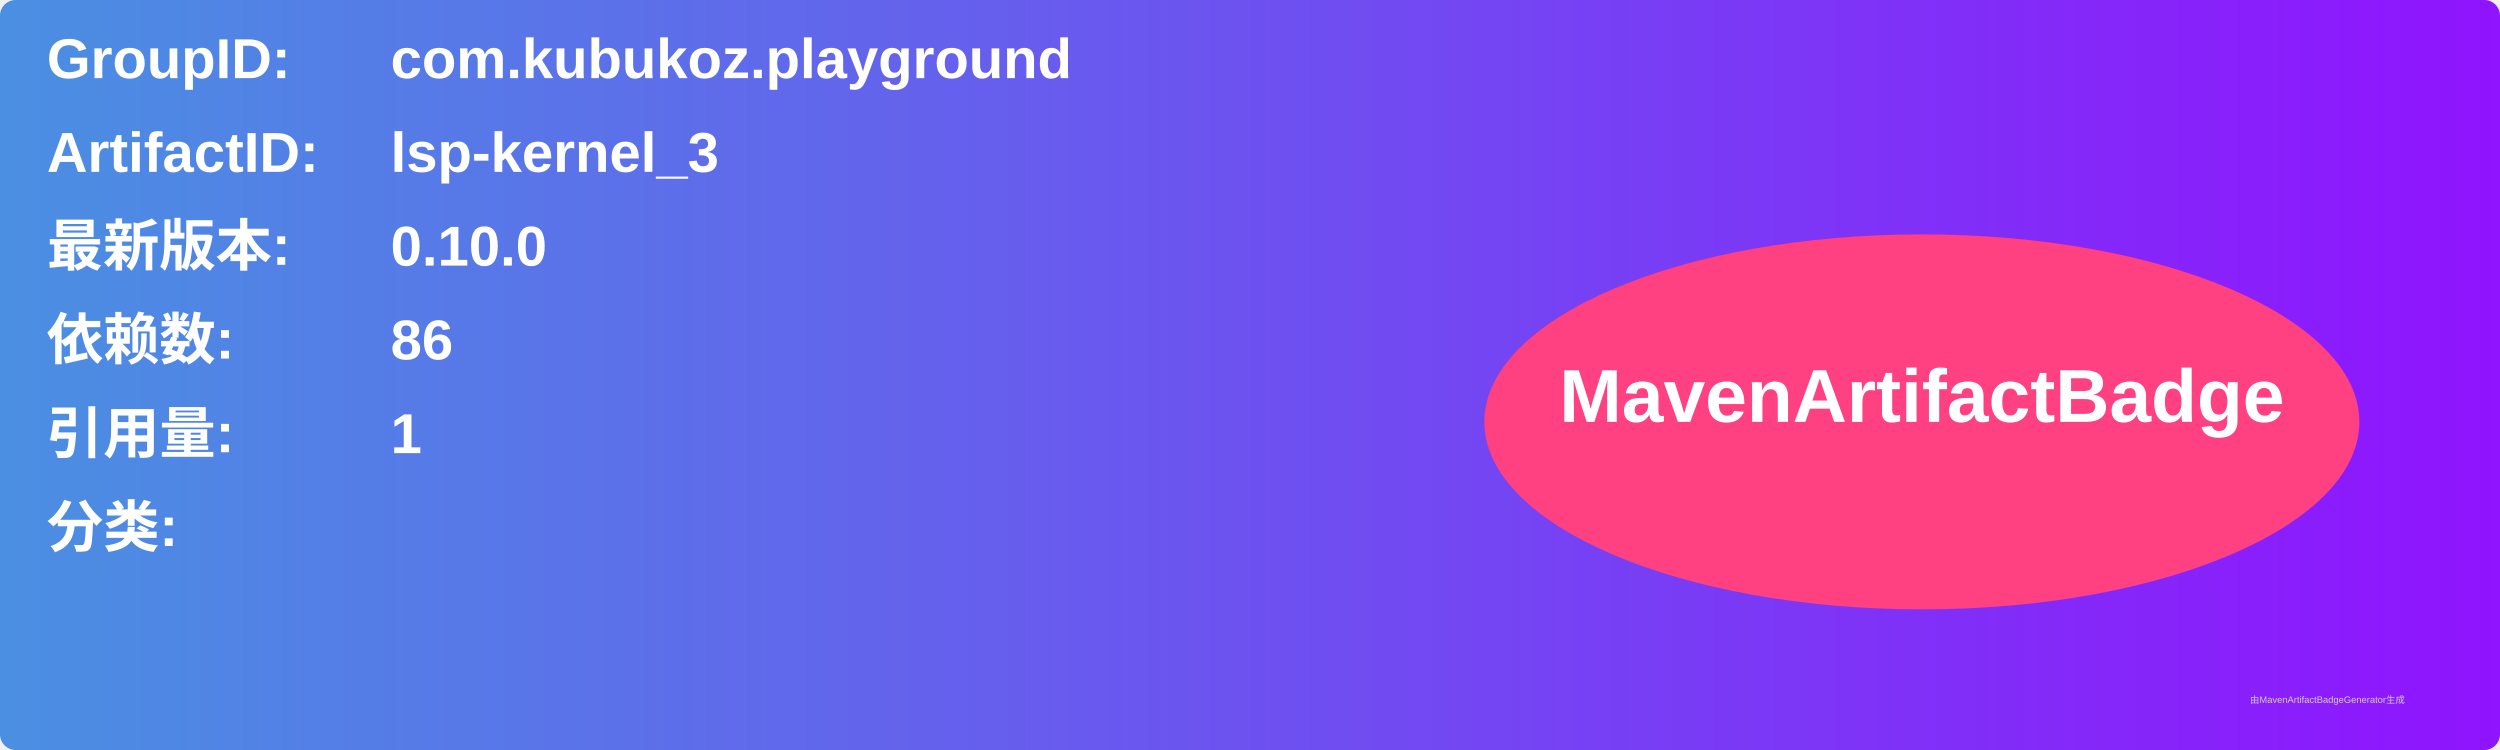
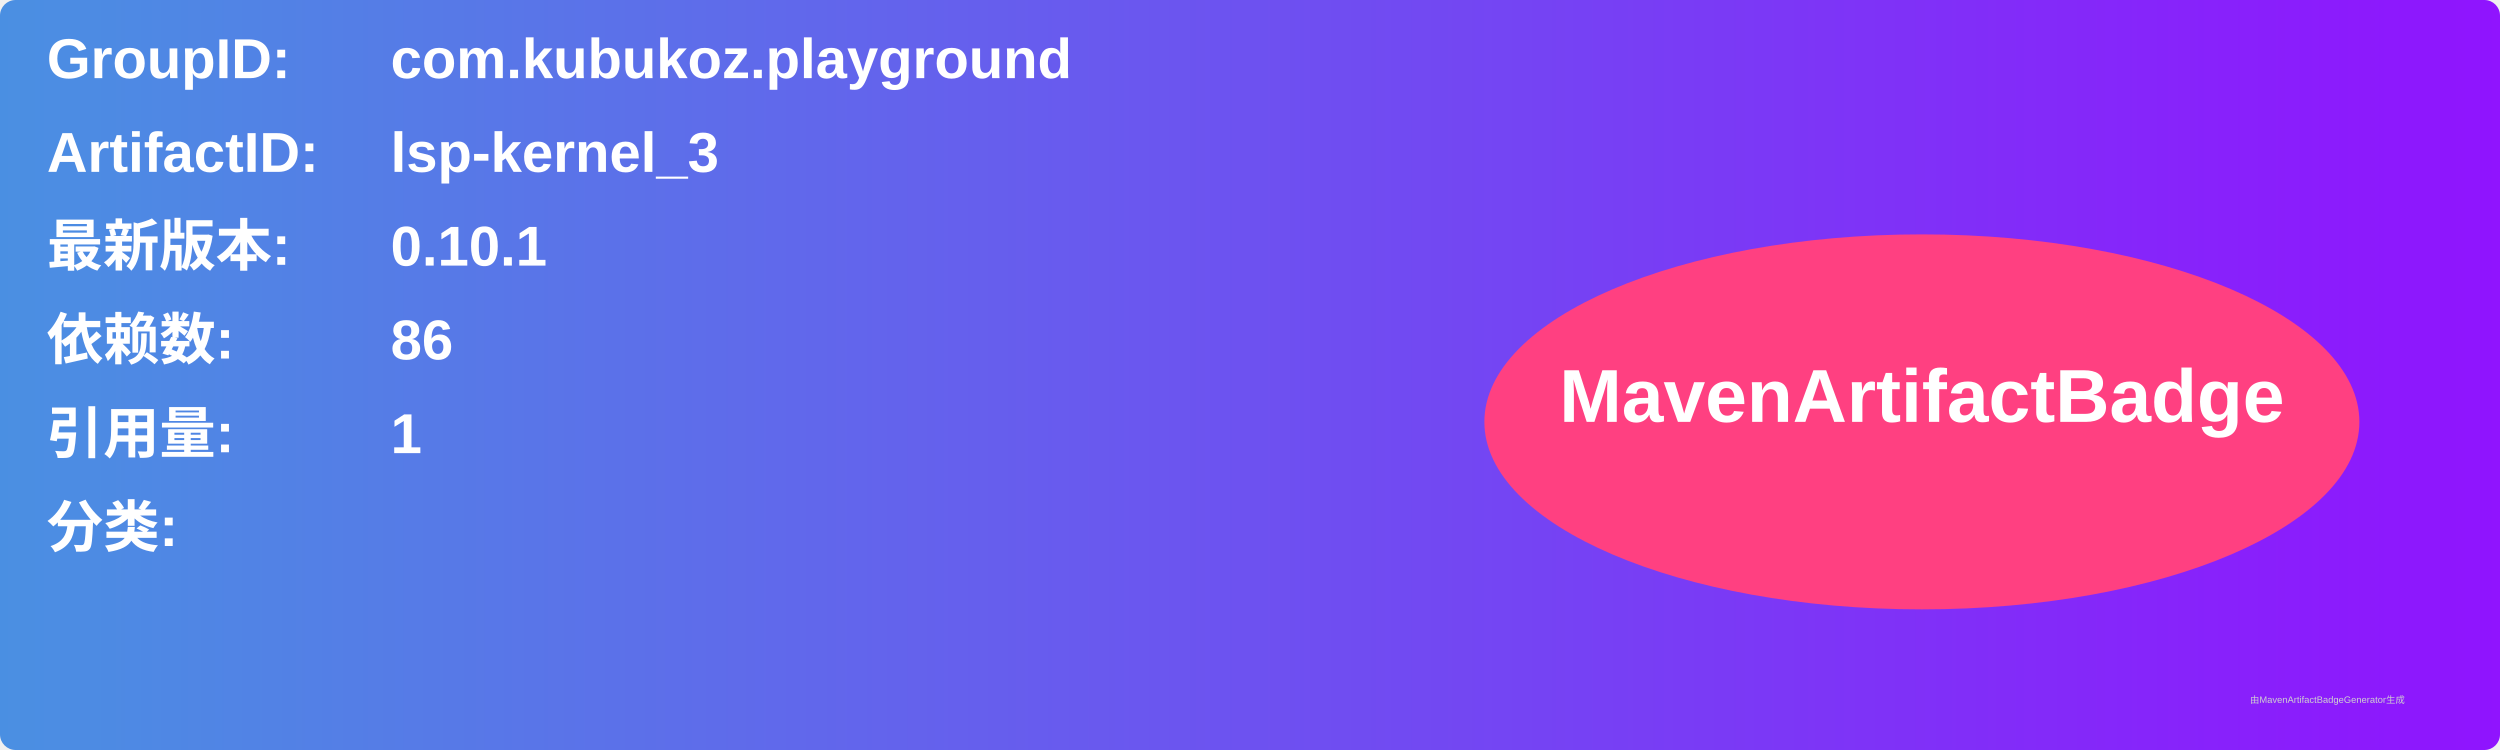
<svg xmlns="http://www.w3.org/2000/svg" width="800" height="240" viewBox="0 0 800 240">
  <linearGradient id="grad" x1="0%" y1="0%" x2="100%" y2="0%">
    <stop offset="0%" stop-color="#4a90e2" />
    <stop offset="100%" stop-color="#9013fe" />
  </linearGradient>
  <rect width="100%" height="100%" rx="5" ry="5" fill="url(#grad)" />
  <g transform="translate(15, 15)">
    <text x="0" y="10" font-family="Arial" font-size="18" fill="white" font-weight="bold" width="260">GroupID:</text>
    <text x="110" y="10" font-family="Arial" font-size="18" fill="white" font-weight="bold" width="460">com.kubukoz.playground</text>
    <text x="0" y="40" font-family="Arial" font-size="18" fill="white" font-weight="bold" width="260">ArtifactID:</text>
    <text x="110" y="40" font-family="Arial" font-size="18" fill="white" font-weight="bold" width="460">lsp-kernel_3</text>
    <text x="0" y="70" font-family="Arial" font-size="18" fill="white" font-weight="bold">最新版本:</text>
    <text x="110" y="70" font-family="Arial" font-size="18" fill="white" font-weight="bold">
-       <tspan font-weight="bold">0.10.0</tspan>
+       <tspan font-weight="bold">0.10.1</tspan>
    </text>
    <text x="0" y="100" font-family="Arial" font-size="18" fill="white" font-weight="bold">依赖数: </text>
    <text x="110" y="100" font-family="Arial" font-size="18" fill="white">
      <tspan font-weight="bold">86</tspan>
    </text>
    <text x="0" y="130" font-family="Arial" font-size="18" fill="white" font-weight="bold">引用量: </text>
    <text x="110" y="130" font-family="Arial" font-size="18" fill="white">
      <tspan font-weight="bold">1</tspan>
    </text>
    <text x="0" y="160" font-family="Arial" font-size="18" fill="white" font-weight="bold">分类:</text>
    <text x="10" y="190" font-family="Arial" font-size="10" fill="white">
      <tspan font-weight="bold" />
    </text>
    <ellipse cx="600" cy="120" rx="140" ry="60" fill="#ff4081" />
    <text x="600" y="120" text-anchor="middle" font-family="Arial" font-size="24" fill="white" font-weight="bold">MavenArtifactBadge</text>
  </g>
  <text x="720" y="225" font-family="Arial" font-size="3" fill="#d0d0d0">由MavenArtifactBadgeGenerator生成</text>
</svg>
